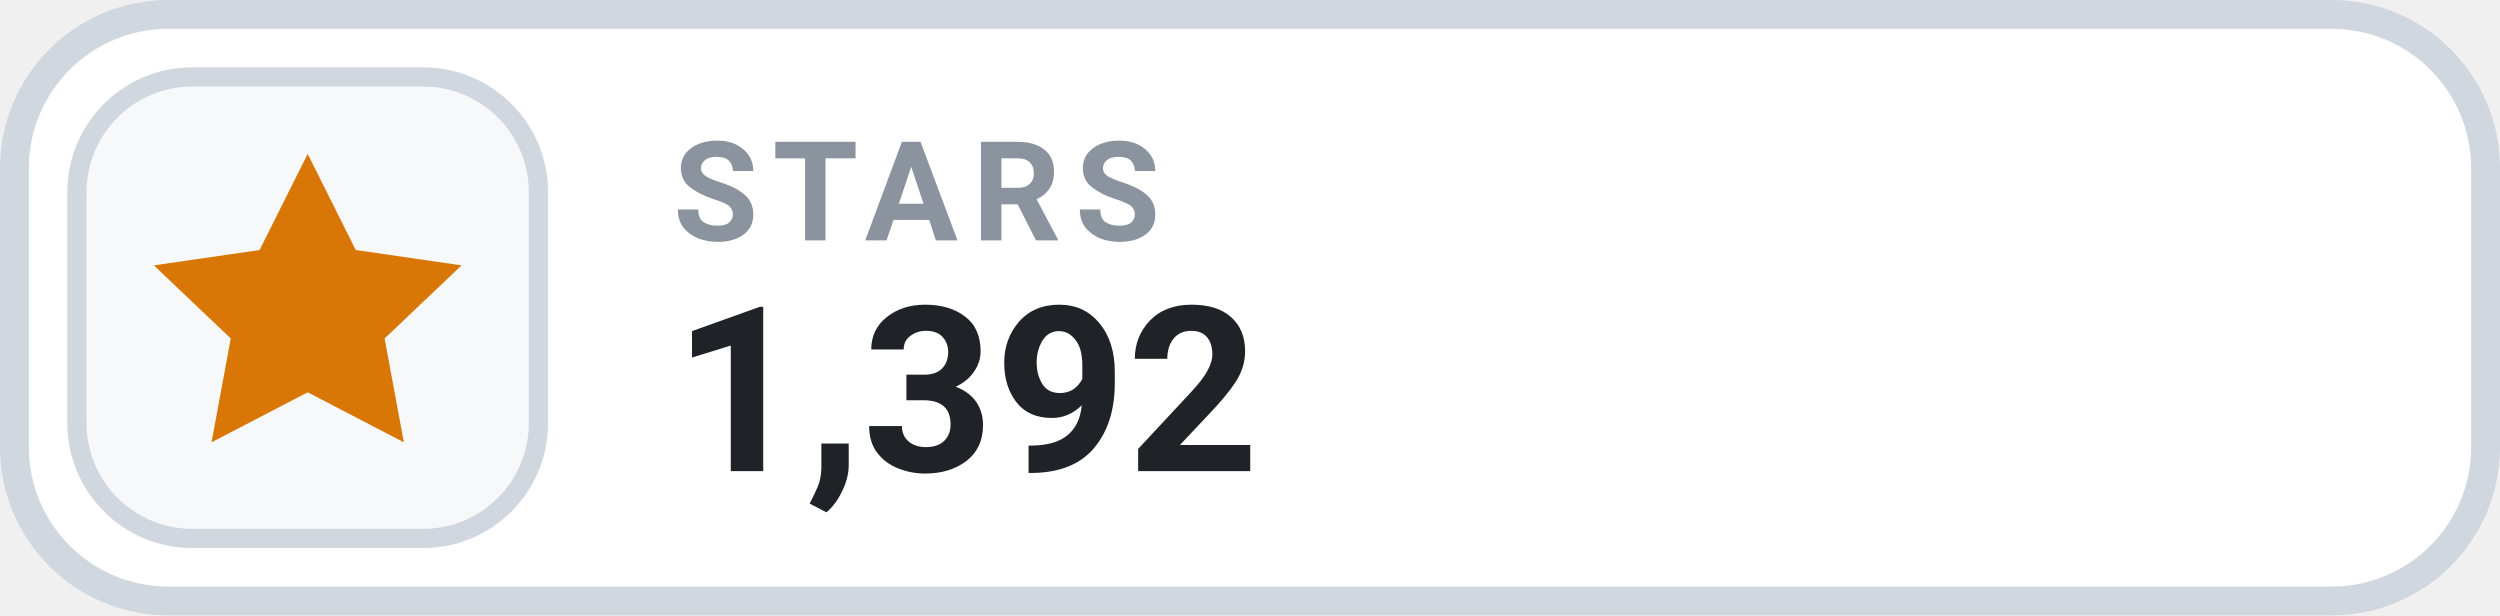
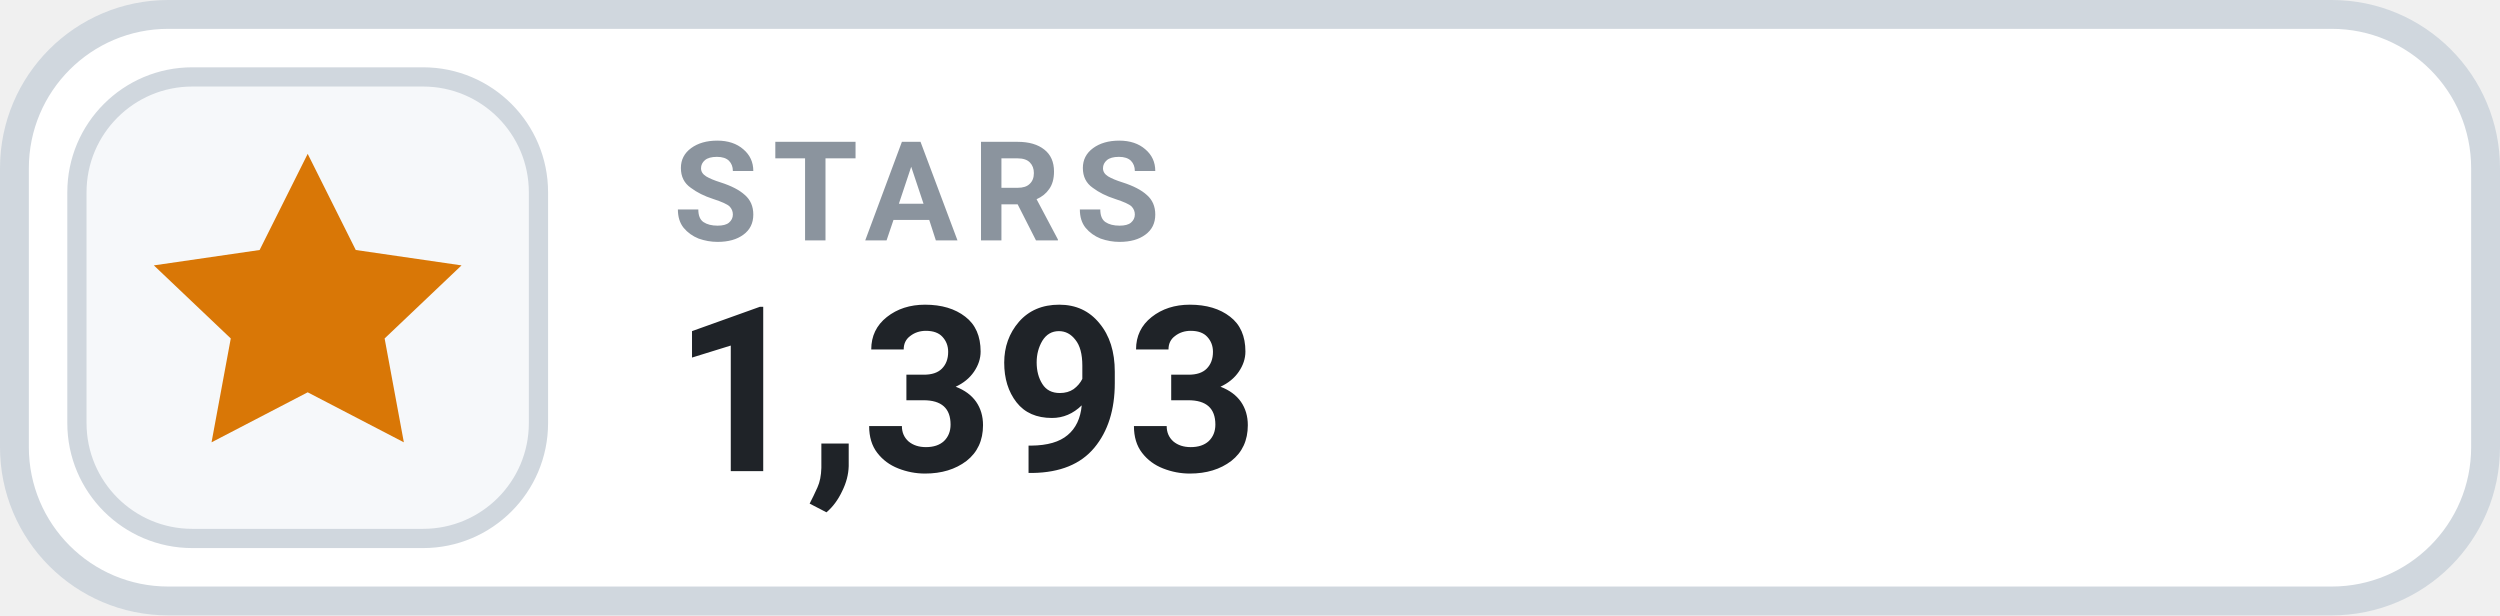
- <svg xmlns="http://www.w3.org/2000/svg" width="130" height="32" viewBox="0 0 130 32" role="img" aria-label="STARS 1,392">
+ <svg xmlns="http://www.w3.org/2000/svg" width="130" height="32" viewBox="0 0 130 32" role="img" aria-label="STARS 1,393">
  <rect x=".75" y=".75" width="128.5" height="30.5" rx="8" fill="#FFFFFF" stroke="#D0D7DE" stroke-width="1.5" />
  <rect x="4" y="4" width="24" height="24" rx="6" fill="#F6F8FA" stroke="#D0D7DE" stroke-width="1" />
  <g transform="translate(16 16)" style="color:#D97706;">
    <path d="M0 -8 l2.5 5 5.5 .8 -4 3.8 1 5.4 -5 -2.6 -5 2.6 1 -5.4 -4 -3.8 5.5 -.8 Z" fill="currentColor" />
  </g>
  <text x="35" y="12.5" fill="#8B949E" font-family="-apple-system,BlinkMacSystemFont,'Segoe UI',Roboto,Helvetica,Arial,sans-serif" font-size="7.2" font-weight="700" letter-spacing=".75">STARS</text>
-   <text x="35" y="24.5" fill="#1F2328" font-family="-apple-system,BlinkMacSystemFont,'Segoe UI',Roboto,Helvetica,Arial,sans-serif" font-size="12" font-weight="700">1,392</text>
+   <text x="35" y="24.5" fill="#1F2328" font-family="-apple-system,BlinkMacSystemFont,'Segoe UI',Roboto,Helvetica,Arial,sans-serif" font-size="12" font-weight="700">1,393</text>
</svg>
